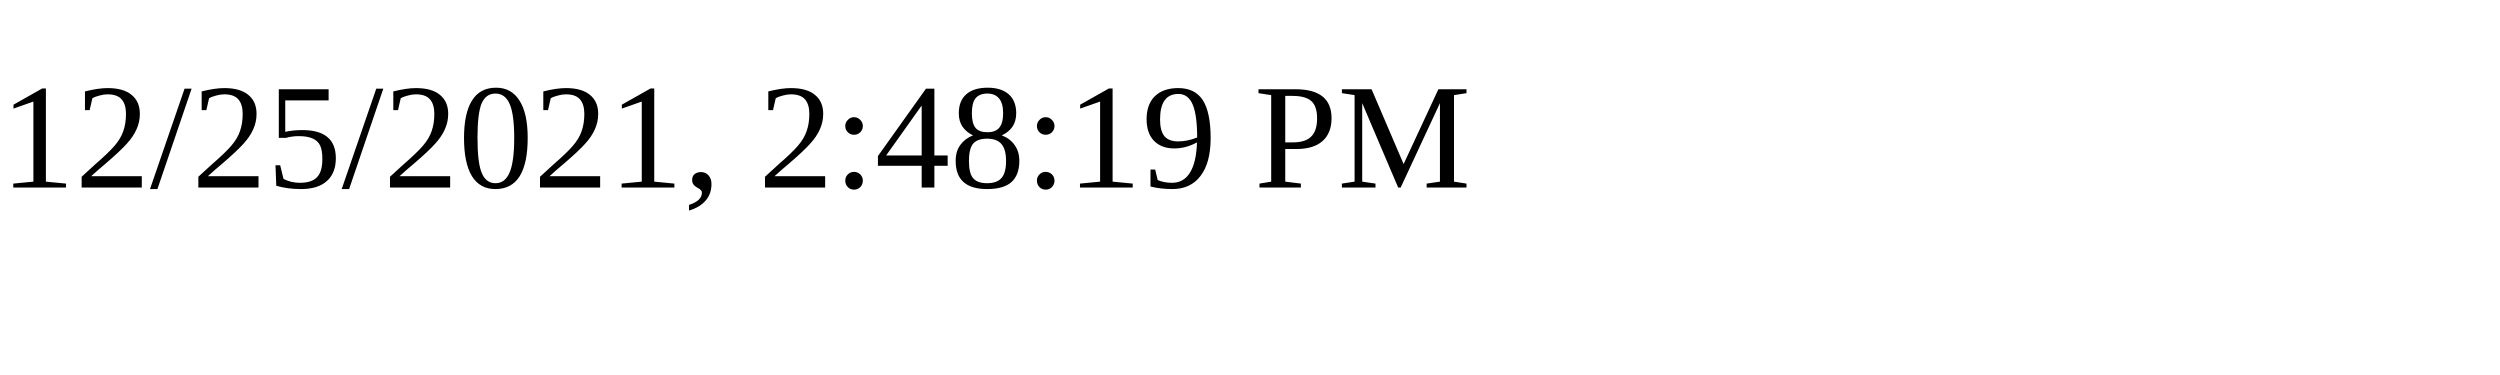
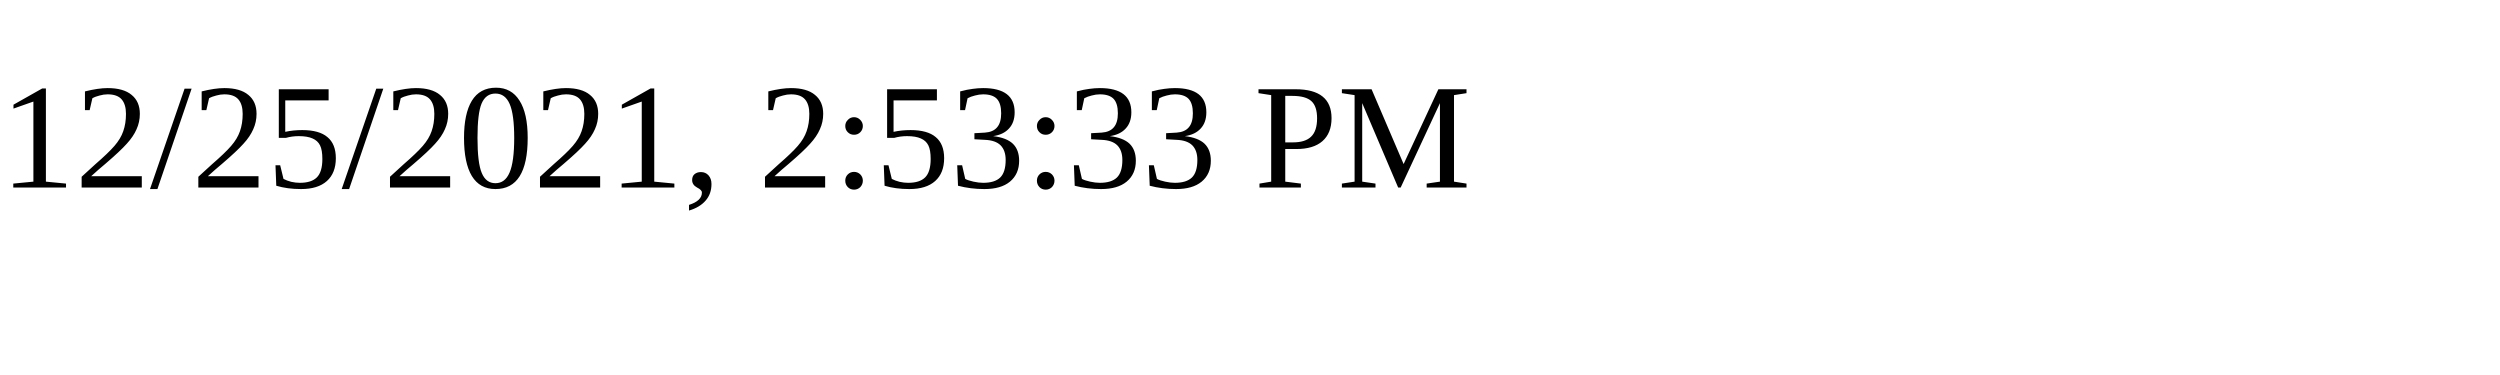
<svg xmlns="http://www.w3.org/2000/svg" height="30" width="200">
-   <text x="0" y="15">12/25/2021, 2:48:19 PM</text>
+   <text x="0" y="15">12/25/2021, 2:53:33 PM</text>
</svg>
